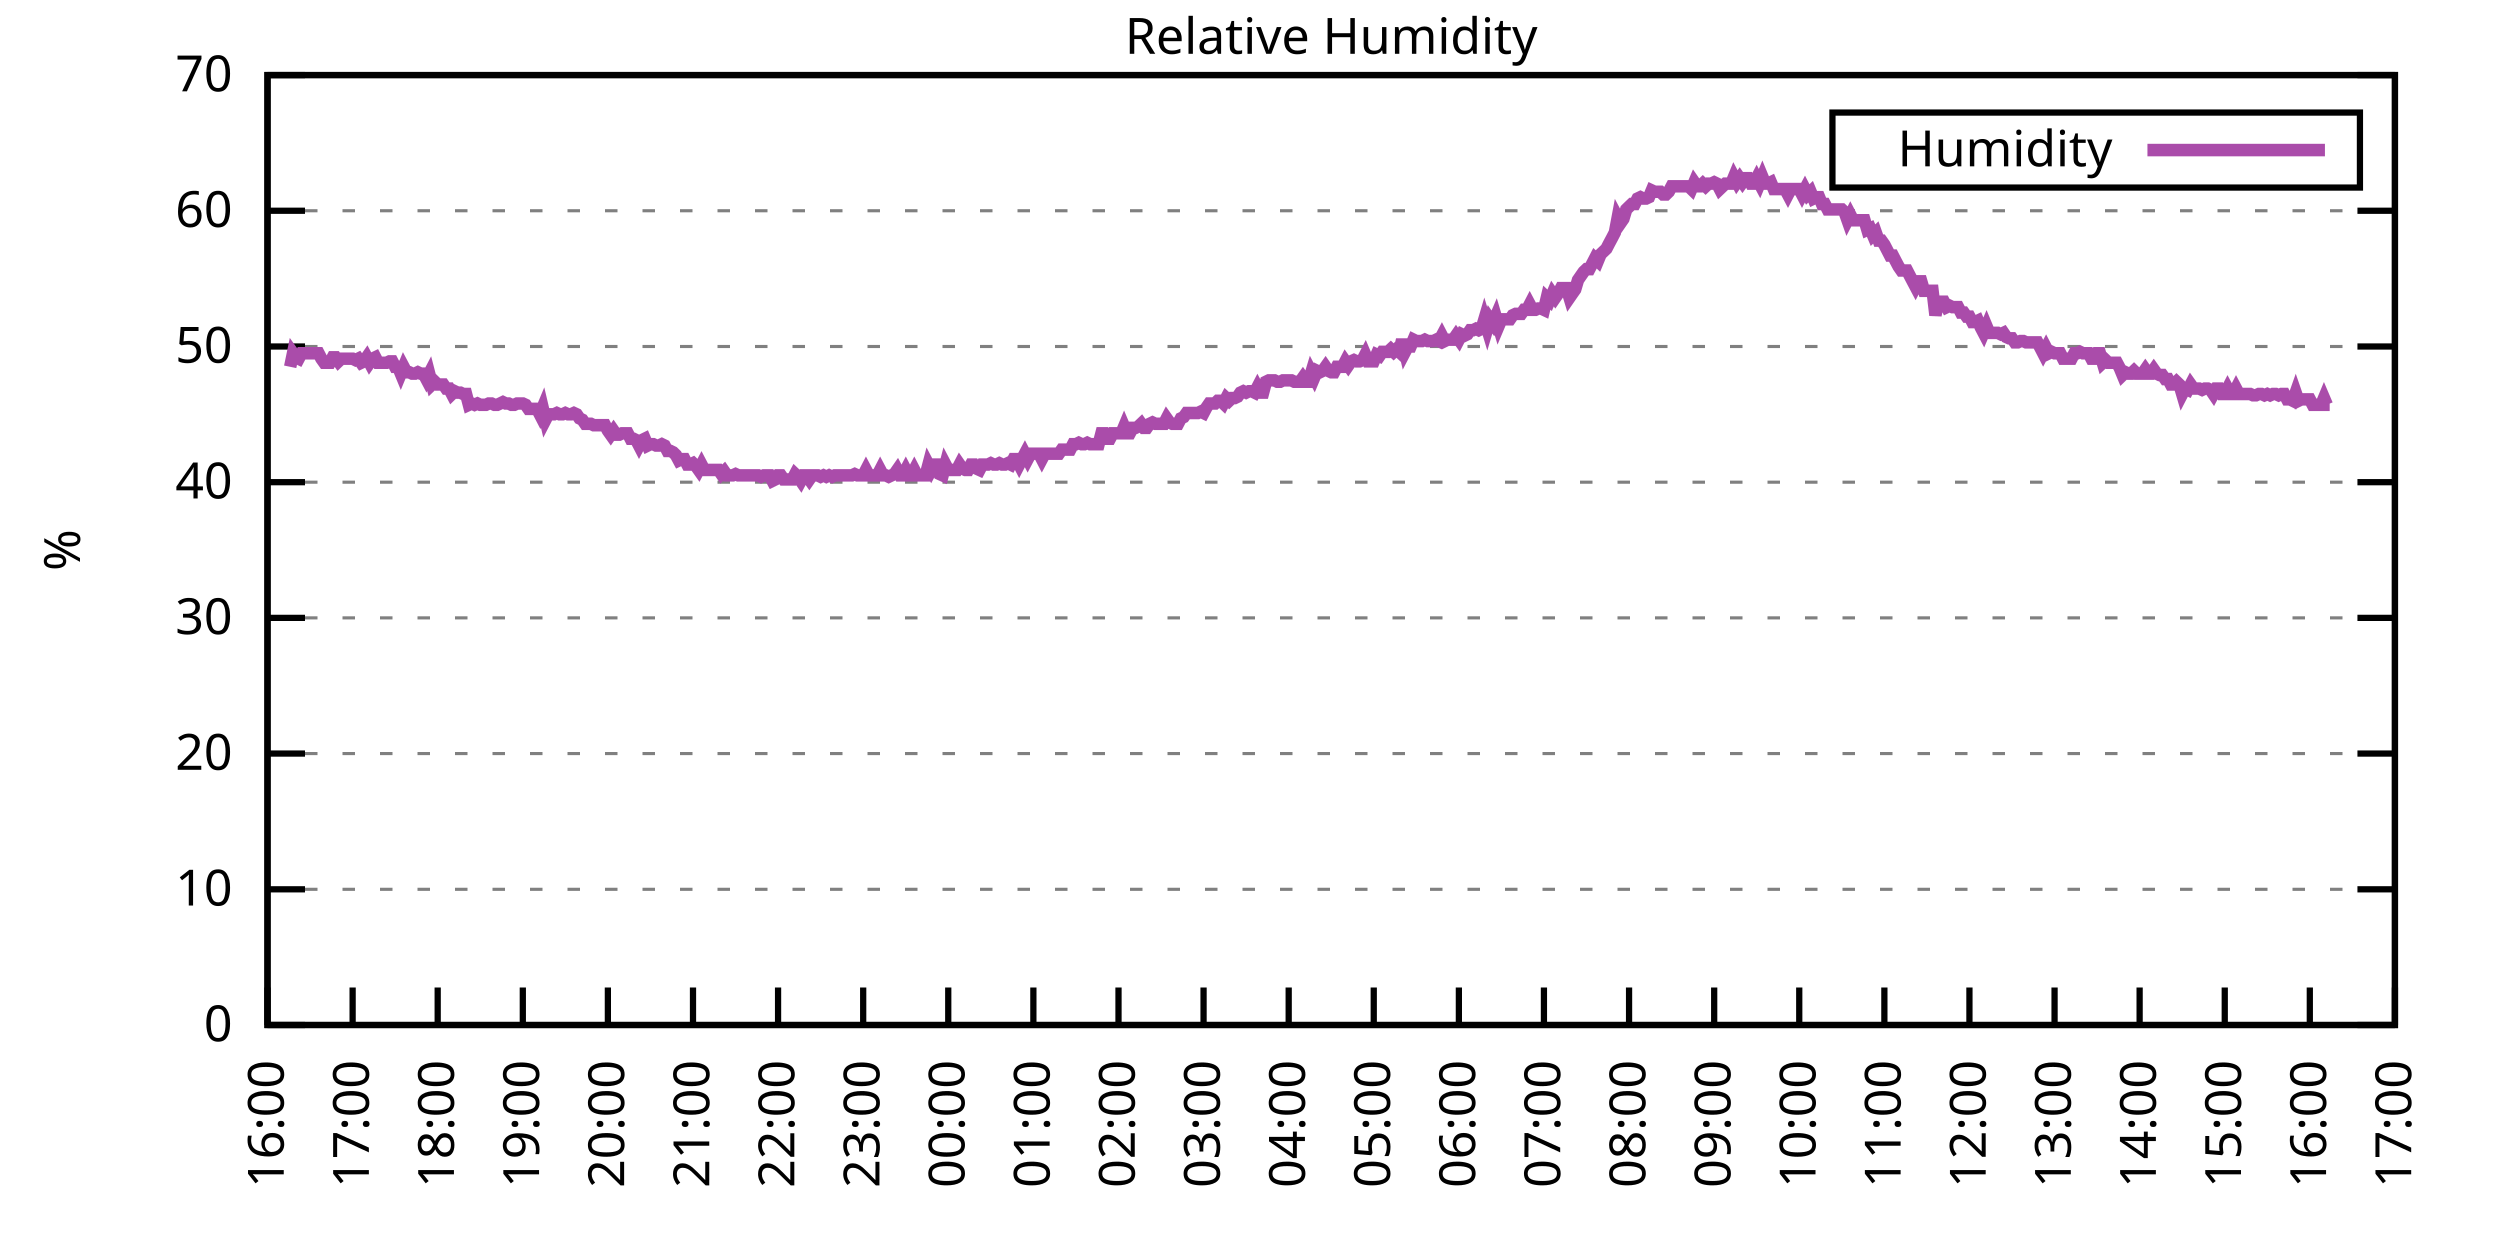
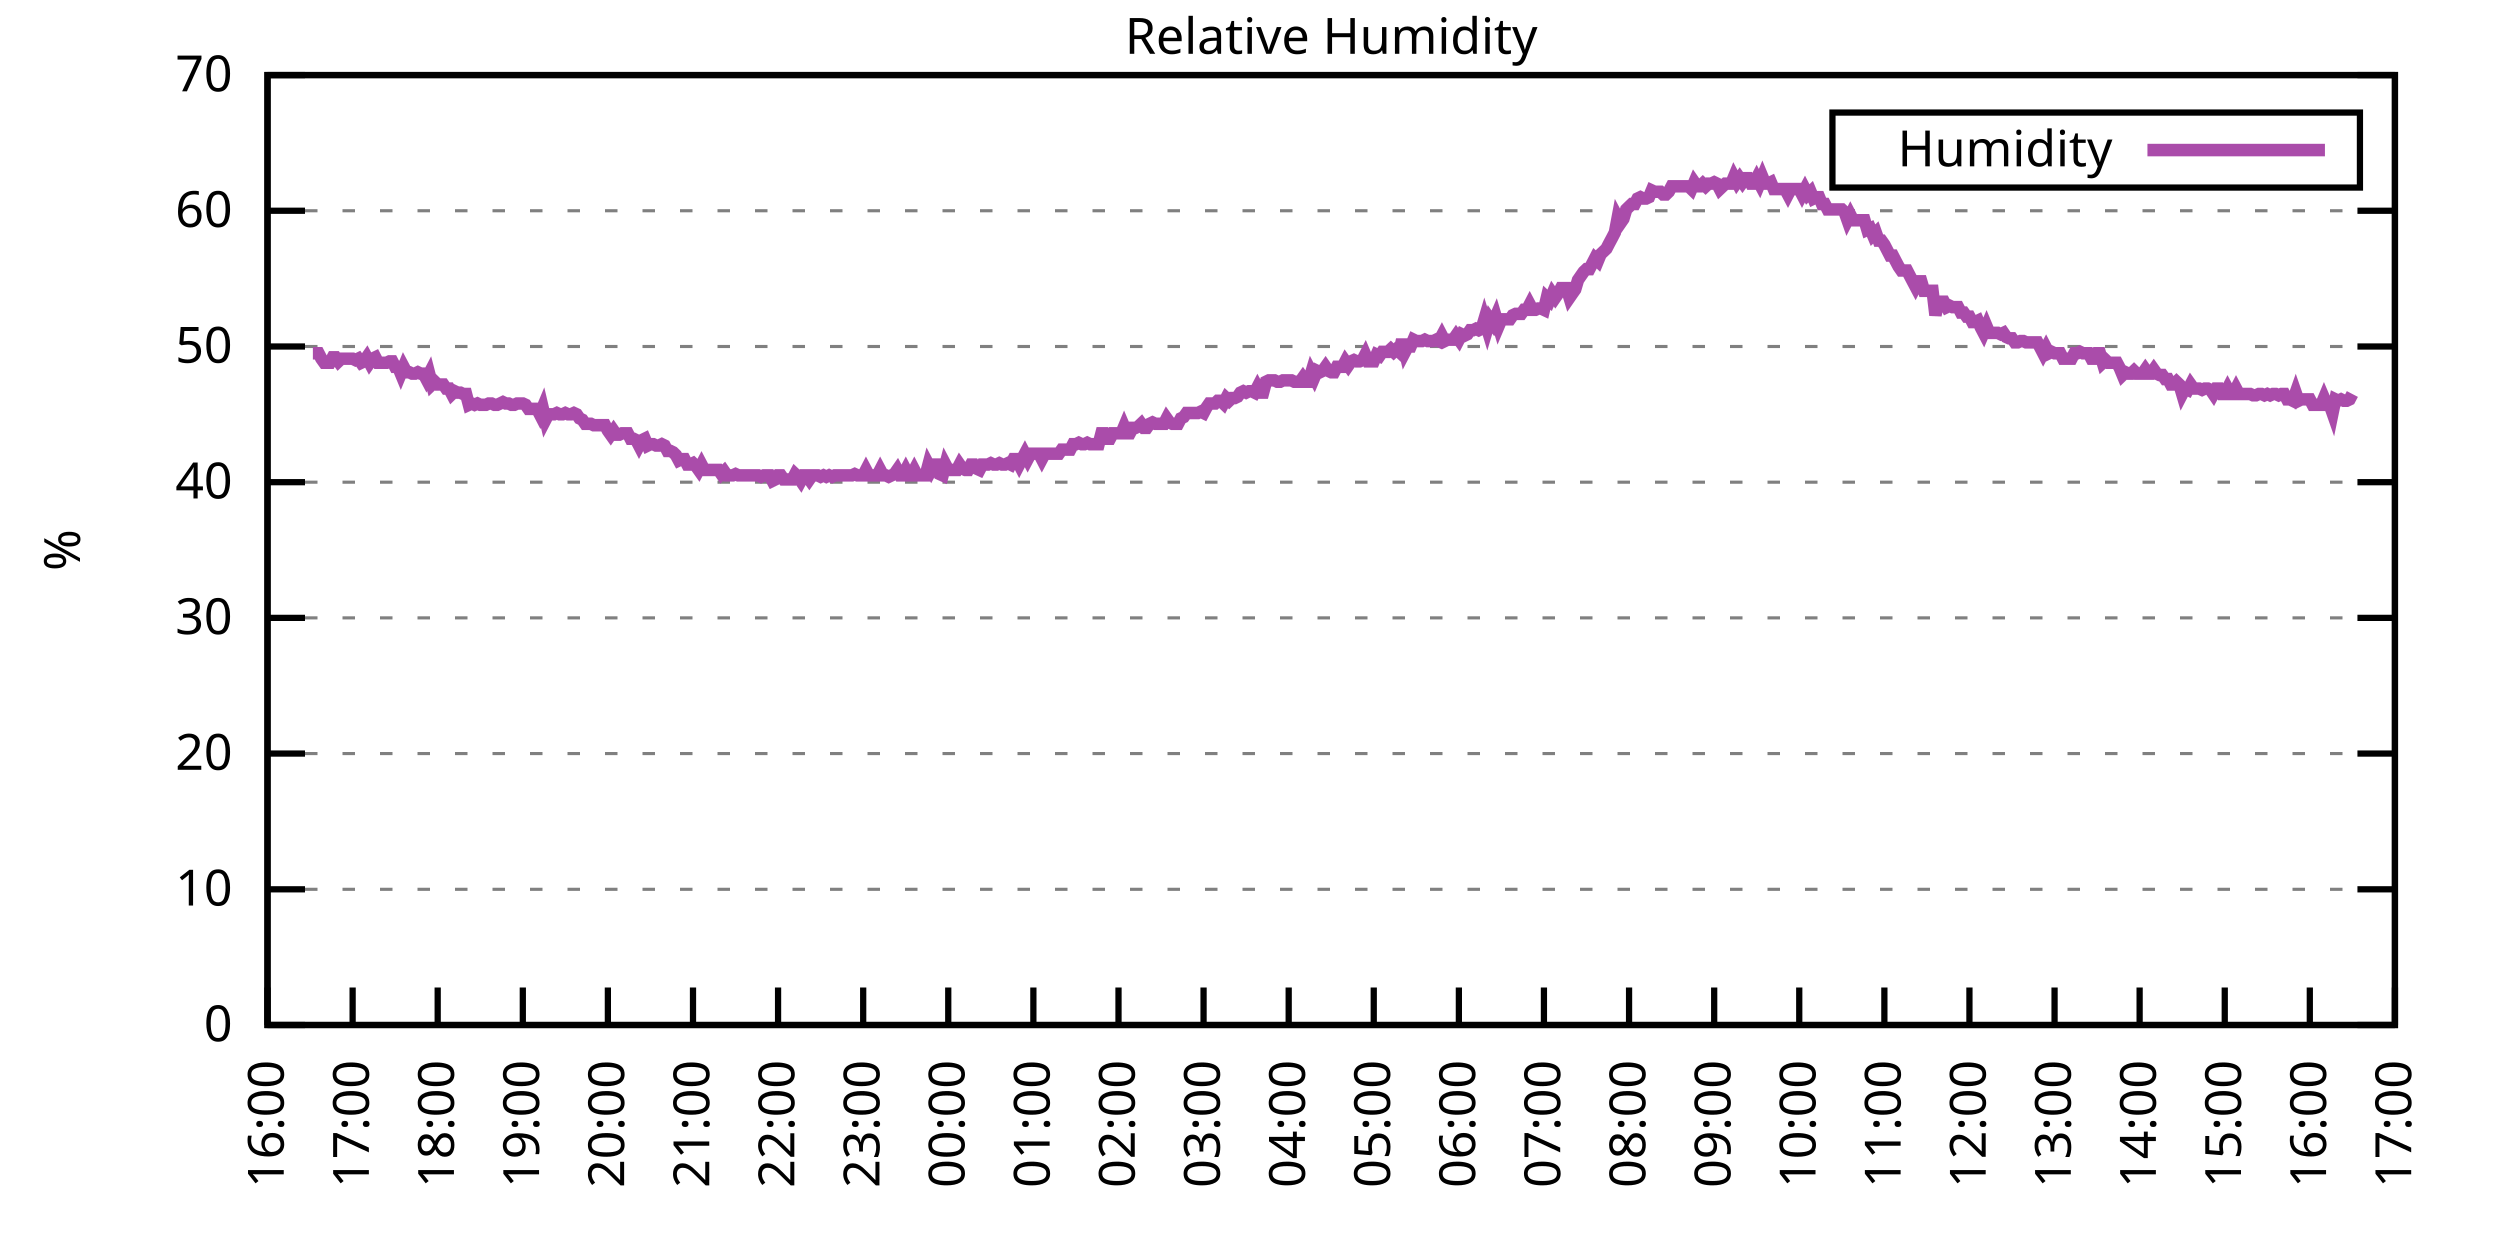
<svg xmlns="http://www.w3.org/2000/svg" xmlns:xlink="http://www.w3.org/1999/xlink" width="400" height="200" viewBox="0 0 400 200">
  <g id="gnuplot_canvas">
    <rect x="0" y="0" width="400" height="200" fill="none" />
    <defs>
      <circle id="gpDot" r="0.5" stroke-width="0.5" stroke="currentColor" />
      <path id="gpPt0" stroke-width="0.333" stroke="currentColor" d="M-1,0 h2 M0,-1 v2" />
      <path id="gpPt1" stroke-width="0.333" stroke="currentColor" d="M-1,-1 L1,1 M1,-1 L-1,1" />
      <path id="gpPt2" stroke-width="0.333" stroke="currentColor" d="M-1,0 L1,0 M0,-1 L0,1 M-1,-1 L1,1 M-1,1 L1,-1" />
      <rect id="gpPt3" stroke-width="0.333" stroke="currentColor" x="-1" y="-1" width="2" height="2" />
      <rect id="gpPt4" stroke-width="0.333" stroke="currentColor" fill="currentColor" x="-1" y="-1" width="2" height="2" />
      <circle id="gpPt5" stroke-width="0.333" stroke="currentColor" cx="0" cy="0" r="1" />
      <use xlink:href="#gpPt5" id="gpPt6" fill="currentColor" stroke="none" />
      <path id="gpPt7" stroke-width="0.333" stroke="currentColor" d="M0,-1.33 L-1.33,0.67 L1.33,0.67 z" />
      <use xlink:href="#gpPt7" id="gpPt8" fill="currentColor" stroke="none" />
      <use xlink:href="#gpPt7" id="gpPt9" stroke="currentColor" transform="rotate(180)" />
      <use xlink:href="#gpPt9" id="gpPt10" fill="currentColor" stroke="none" />
      <use xlink:href="#gpPt3" id="gpPt11" stroke="currentColor" transform="rotate(45)" />
      <use xlink:href="#gpPt11" id="gpPt12" fill="currentColor" stroke="none" />
      <path id="gpPt13" stroke-width="0.333" stroke="currentColor" d="M0,1.330 L1.265,0.411 L0.782,-1.067 L-0.782,-1.076 L-1.265,0.411 z" />
      <use xlink:href="#gpPt13" id="gpPt14" fill="currentColor" stroke="none" />
      <filter id="textbox" filterUnits="objectBoundingBox" x="0" y="0" height="1" width="1">
        <feFlood flood-color="white" flood-opacity="1" result="bgnd" />
        <feComposite in="SourceGraphic" in2="bgnd" operator="atop" />
      </filter>
      <filter id="greybox" filterUnits="objectBoundingBox" x="0" y="0" height="1" width="1">
        <feFlood flood-color="lightgrey" flood-opacity="1" result="grey" />
        <feComposite in="SourceGraphic" in2="grey" operator="atop" />
      </filter>
    </defs>
    <g fill="none" color="white" stroke="currentColor" stroke-width="1.00" stroke-linecap="butt" stroke-linejoin="miter">
</g>
    <g fill="none" color="black" stroke="currentColor" stroke-width="1.00" stroke-linecap="butt" stroke-linejoin="miter">
      <g stroke="none" shape-rendering="crispEdges">
        <polygon fill="rgb(255, 255, 255)" points="42.80,164.00 383.18,164.00 383.18,12.02 42.80,12.02 " />
      </g>
    </g>
    <g fill="none" color="black" stroke="currentColor" stroke-width="1.00" stroke-linecap="butt" stroke-linejoin="miter">
</g>
    <g fill="none" color="black" stroke="black" stroke-width="0.50" stroke-linecap="butt" stroke-linejoin="miter">
</g>
    <g fill="none" color="gray" stroke="currentColor" stroke-width="0.50" stroke-linecap="butt" stroke-linejoin="miter">
      <path stroke="gray" stroke-dasharray="2,4" class="gridline" d="M42.80,164.00 L383.19,164.00  " />
    </g>
    <g fill="none" color="gray" stroke="gray" stroke-width="1.00" stroke-linecap="butt" stroke-linejoin="miter">
</g>
    <g fill="none" color="black" stroke="currentColor" stroke-width="1.00" stroke-linecap="butt" stroke-linejoin="miter">
      <path stroke="black" d="M42.80,164.00 L48.80,164.00 M383.19,164.00 L377.19,164.00  " />
      <g transform="translate(37.20,166.60)" stroke="none" fill="black" font-family="Sans" font-size="8.00" text-anchor="end">
        <text>
          <tspan font-family="Sans"> 0</tspan>
        </text>
      </g>
    </g>
    <g fill="none" color="black" stroke="currentColor" stroke-width="1.00" stroke-linecap="butt" stroke-linejoin="miter">
</g>
    <g fill="none" color="black" stroke="black" stroke-width="0.50" stroke-linecap="butt" stroke-linejoin="miter">
</g>
    <g fill="none" color="gray" stroke="currentColor" stroke-width="0.50" stroke-linecap="butt" stroke-linejoin="miter">
      <path stroke="gray" stroke-dasharray="2,4" class="gridline" d="M42.80,142.29 L383.19,142.29  " />
    </g>
    <g fill="none" color="gray" stroke="gray" stroke-width="1.00" stroke-linecap="butt" stroke-linejoin="miter">
</g>
    <g fill="none" color="black" stroke="currentColor" stroke-width="1.00" stroke-linecap="butt" stroke-linejoin="miter">
      <path stroke="black" d="M42.80,142.29 L48.80,142.29 M383.19,142.29 L377.19,142.29  " />
      <g transform="translate(37.20,144.89)" stroke="none" fill="black" font-family="Sans" font-size="8.00" text-anchor="end">
        <text>
          <tspan font-family="Sans"> 10</tspan>
        </text>
      </g>
    </g>
    <g fill="none" color="black" stroke="currentColor" stroke-width="1.00" stroke-linecap="butt" stroke-linejoin="miter">
</g>
    <g fill="none" color="black" stroke="black" stroke-width="0.50" stroke-linecap="butt" stroke-linejoin="miter">
</g>
    <g fill="none" color="gray" stroke="currentColor" stroke-width="0.50" stroke-linecap="butt" stroke-linejoin="miter">
      <path stroke="gray" stroke-dasharray="2,4" class="gridline" d="M42.80,120.57 L383.19,120.57  " />
    </g>
    <g fill="none" color="gray" stroke="gray" stroke-width="1.00" stroke-linecap="butt" stroke-linejoin="miter">
</g>
    <g fill="none" color="black" stroke="currentColor" stroke-width="1.00" stroke-linecap="butt" stroke-linejoin="miter">
      <path stroke="black" d="M42.80,120.57 L48.80,120.57 M383.19,120.57 L377.19,120.57  " />
      <g transform="translate(37.20,123.17)" stroke="none" fill="black" font-family="Sans" font-size="8.00" text-anchor="end">
        <text>
          <tspan font-family="Sans"> 20</tspan>
        </text>
      </g>
    </g>
    <g fill="none" color="black" stroke="currentColor" stroke-width="1.00" stroke-linecap="butt" stroke-linejoin="miter">
</g>
    <g fill="none" color="black" stroke="black" stroke-width="0.50" stroke-linecap="butt" stroke-linejoin="miter">
</g>
    <g fill="none" color="gray" stroke="currentColor" stroke-width="0.50" stroke-linecap="butt" stroke-linejoin="miter">
      <path stroke="gray" stroke-dasharray="2,4" class="gridline" d="M42.80,98.86 L383.19,98.86  " />
    </g>
    <g fill="none" color="gray" stroke="gray" stroke-width="1.00" stroke-linecap="butt" stroke-linejoin="miter">
</g>
    <g fill="none" color="black" stroke="currentColor" stroke-width="1.00" stroke-linecap="butt" stroke-linejoin="miter">
      <path stroke="black" d="M42.80,98.86 L48.80,98.86 M383.19,98.86 L377.19,98.86  " />
      <g transform="translate(37.20,101.46)" stroke="none" fill="black" font-family="Sans" font-size="8.00" text-anchor="end">
        <text>
          <tspan font-family="Sans"> 30</tspan>
        </text>
      </g>
    </g>
    <g fill="none" color="black" stroke="currentColor" stroke-width="1.00" stroke-linecap="butt" stroke-linejoin="miter">
</g>
    <g fill="none" color="black" stroke="black" stroke-width="0.50" stroke-linecap="butt" stroke-linejoin="miter">
</g>
    <g fill="none" color="gray" stroke="currentColor" stroke-width="0.50" stroke-linecap="butt" stroke-linejoin="miter">
      <path stroke="gray" stroke-dasharray="2,4" class="gridline" d="M42.80,77.15 L383.19,77.15  " />
    </g>
    <g fill="none" color="gray" stroke="gray" stroke-width="1.00" stroke-linecap="butt" stroke-linejoin="miter">
</g>
    <g fill="none" color="black" stroke="currentColor" stroke-width="1.00" stroke-linecap="butt" stroke-linejoin="miter">
      <path stroke="black" d="M42.80,77.15 L48.80,77.15 M383.19,77.15 L377.19,77.15  " />
      <g transform="translate(37.20,79.75)" stroke="none" fill="black" font-family="Sans" font-size="8.00" text-anchor="end">
        <text>
          <tspan font-family="Sans"> 40</tspan>
        </text>
      </g>
    </g>
    <g fill="none" color="black" stroke="currentColor" stroke-width="1.00" stroke-linecap="butt" stroke-linejoin="miter">
</g>
    <g fill="none" color="black" stroke="black" stroke-width="0.50" stroke-linecap="butt" stroke-linejoin="miter">
</g>
    <g fill="none" color="gray" stroke="currentColor" stroke-width="0.50" stroke-linecap="butt" stroke-linejoin="miter">
      <path stroke="gray" stroke-dasharray="2,4" class="gridline" d="M42.80,55.44 L383.19,55.44  " />
    </g>
    <g fill="none" color="gray" stroke="gray" stroke-width="1.00" stroke-linecap="butt" stroke-linejoin="miter">
</g>
    <g fill="none" color="black" stroke="currentColor" stroke-width="1.00" stroke-linecap="butt" stroke-linejoin="miter">
      <path stroke="black" d="M42.80,55.44 L48.80,55.44 M383.19,55.44 L377.19,55.44  " />
      <g transform="translate(37.20,58.04)" stroke="none" fill="black" font-family="Sans" font-size="8.00" text-anchor="end">
        <text>
          <tspan font-family="Sans"> 50</tspan>
        </text>
      </g>
    </g>
    <g fill="none" color="black" stroke="currentColor" stroke-width="1.00" stroke-linecap="butt" stroke-linejoin="miter">
</g>
    <g fill="none" color="black" stroke="black" stroke-width="0.50" stroke-linecap="butt" stroke-linejoin="miter">
</g>
    <g fill="none" color="gray" stroke="currentColor" stroke-width="0.50" stroke-linecap="butt" stroke-linejoin="miter">
      <path stroke="gray" stroke-dasharray="2,4" class="gridline" d="M42.80,33.72 L383.19,33.72  " />
    </g>
    <g fill="none" color="gray" stroke="gray" stroke-width="1.00" stroke-linecap="butt" stroke-linejoin="miter">
</g>
    <g fill="none" color="black" stroke="currentColor" stroke-width="1.00" stroke-linecap="butt" stroke-linejoin="miter">
      <path stroke="black" d="M42.80,33.72 L48.80,33.72 M383.19,33.72 L377.19,33.72  " />
      <g transform="translate(37.20,36.32)" stroke="none" fill="black" font-family="Sans" font-size="8.00" text-anchor="end">
        <text>
          <tspan font-family="Sans"> 60</tspan>
        </text>
      </g>
    </g>
    <g fill="none" color="black" stroke="currentColor" stroke-width="1.00" stroke-linecap="butt" stroke-linejoin="miter">
</g>
    <g fill="none" color="black" stroke="black" stroke-width="0.50" stroke-linecap="butt" stroke-linejoin="miter">
</g>
    <g fill="none" color="gray" stroke="currentColor" stroke-width="0.50" stroke-linecap="butt" stroke-linejoin="miter">
      <path stroke="gray" stroke-dasharray="2,4" class="gridline" d="M42.80,12.01 L383.19,12.01  " />
    </g>
    <g fill="none" color="gray" stroke="gray" stroke-width="1.00" stroke-linecap="butt" stroke-linejoin="miter">
</g>
    <g fill="none" color="black" stroke="currentColor" stroke-width="1.00" stroke-linecap="butt" stroke-linejoin="miter">
      <path stroke="black" d="M42.80,12.01 L48.80,12.01 M383.19,12.01 L377.19,12.01  " />
      <g transform="translate(37.20,14.61)" stroke="none" fill="black" font-family="Sans" font-size="8.00" text-anchor="end">
        <text>
          <tspan font-family="Sans"> 70</tspan>
        </text>
      </g>
    </g>
    <g fill="none" color="black" stroke="currentColor" stroke-width="1.00" stroke-linecap="butt" stroke-linejoin="miter">
      <path stroke="black" d="M42.80,164.00 L42.80,158.00  " />
      <g transform="translate(45.40,169.60) rotate(270.00)" stroke="none" fill="black" font-family="Sans" font-size="8.00" text-anchor="end">
        <text>
          <tspan font-family="Sans">16:00</tspan>
        </text>
      </g>
    </g>
    <g fill="none" color="black" stroke="currentColor" stroke-width="1.00" stroke-linecap="butt" stroke-linejoin="miter">
      <path stroke="black" d="M56.42,164.00 L56.42,158.00  " />
      <g transform="translate(59.02,169.60) rotate(270.00)" stroke="none" fill="black" font-family="Sans" font-size="8.00" text-anchor="end">
        <text>
          <tspan font-family="Sans">17:00</tspan>
        </text>
      </g>
    </g>
    <g fill="none" color="black" stroke="currentColor" stroke-width="1.00" stroke-linecap="butt" stroke-linejoin="miter">
      <path stroke="black" d="M70.03,164.00 L70.03,158.00  " />
      <g transform="translate(72.63,169.60) rotate(270.00)" stroke="none" fill="black" font-family="Sans" font-size="8.00" text-anchor="end">
        <text>
          <tspan font-family="Sans">18:00</tspan>
        </text>
      </g>
    </g>
    <g fill="none" color="black" stroke="currentColor" stroke-width="1.00" stroke-linecap="butt" stroke-linejoin="miter">
      <path stroke="black" d="M83.65,164.00 L83.65,158.00  " />
      <g transform="translate(86.25,169.60) rotate(270.00)" stroke="none" fill="black" font-family="Sans" font-size="8.00" text-anchor="end">
        <text>
          <tspan font-family="Sans">19:00</tspan>
        </text>
      </g>
    </g>
    <g fill="none" color="black" stroke="currentColor" stroke-width="1.00" stroke-linecap="butt" stroke-linejoin="miter">
      <path stroke="black" d="M97.26,164.00 L97.26,158.00  " />
      <g transform="translate(99.86,169.60) rotate(270.00)" stroke="none" fill="black" font-family="Sans" font-size="8.00" text-anchor="end">
        <text>
          <tspan font-family="Sans">20:00</tspan>
        </text>
      </g>
    </g>
    <g fill="none" color="black" stroke="currentColor" stroke-width="1.00" stroke-linecap="butt" stroke-linejoin="miter">
      <path stroke="black" d="M110.88,164.00 L110.88,158.00  " />
      <g transform="translate(113.48,169.60) rotate(270.00)" stroke="none" fill="black" font-family="Sans" font-size="8.00" text-anchor="end">
        <text>
          <tspan font-family="Sans">21:00</tspan>
        </text>
      </g>
    </g>
    <g fill="none" color="black" stroke="currentColor" stroke-width="1.00" stroke-linecap="butt" stroke-linejoin="miter">
      <path stroke="black" d="M124.49,164.00 L124.49,158.00  " />
      <g transform="translate(127.09,169.60) rotate(270.00)" stroke="none" fill="black" font-family="Sans" font-size="8.00" text-anchor="end">
        <text>
          <tspan font-family="Sans">22:00</tspan>
        </text>
      </g>
    </g>
    <g fill="none" color="black" stroke="currentColor" stroke-width="1.00" stroke-linecap="butt" stroke-linejoin="miter">
      <path stroke="black" d="M138.11,164.00 L138.11,158.00  " />
      <g transform="translate(140.71,169.60) rotate(270.00)" stroke="none" fill="black" font-family="Sans" font-size="8.00" text-anchor="end">
        <text>
          <tspan font-family="Sans">23:00</tspan>
        </text>
      </g>
    </g>
    <g fill="none" color="black" stroke="currentColor" stroke-width="1.00" stroke-linecap="butt" stroke-linejoin="miter">
      <path stroke="black" d="M151.72,164.00 L151.72,158.00  " />
      <g transform="translate(154.32,169.60) rotate(270.00)" stroke="none" fill="black" font-family="Sans" font-size="8.00" text-anchor="end">
        <text>
          <tspan font-family="Sans">00:00</tspan>
        </text>
      </g>
    </g>
    <g fill="none" color="black" stroke="currentColor" stroke-width="1.00" stroke-linecap="butt" stroke-linejoin="miter">
      <path stroke="black" d="M165.34,164.00 L165.34,158.00  " />
      <g transform="translate(167.94,169.60) rotate(270.00)" stroke="none" fill="black" font-family="Sans" font-size="8.00" text-anchor="end">
        <text>
          <tspan font-family="Sans">01:00</tspan>
        </text>
      </g>
    </g>
    <g fill="none" color="black" stroke="currentColor" stroke-width="1.00" stroke-linecap="butt" stroke-linejoin="miter">
      <path stroke="black" d="M178.96,164.00 L178.96,158.00  " />
      <g transform="translate(181.56,169.60) rotate(270.00)" stroke="none" fill="black" font-family="Sans" font-size="8.00" text-anchor="end">
        <text>
          <tspan font-family="Sans">02:00</tspan>
        </text>
      </g>
    </g>
    <g fill="none" color="black" stroke="currentColor" stroke-width="1.00" stroke-linecap="butt" stroke-linejoin="miter">
      <path stroke="black" d="M192.57,164.00 L192.57,158.00  " />
      <g transform="translate(195.17,169.60) rotate(270.00)" stroke="none" fill="black" font-family="Sans" font-size="8.00" text-anchor="end">
        <text>
          <tspan font-family="Sans">03:00</tspan>
        </text>
      </g>
    </g>
    <g fill="none" color="black" stroke="currentColor" stroke-width="1.00" stroke-linecap="butt" stroke-linejoin="miter">
      <path stroke="black" d="M206.19,164.00 L206.19,158.00  " />
      <g transform="translate(208.79,169.60) rotate(270.00)" stroke="none" fill="black" font-family="Sans" font-size="8.00" text-anchor="end">
        <text>
          <tspan font-family="Sans">04:00</tspan>
        </text>
      </g>
    </g>
    <g fill="none" color="black" stroke="currentColor" stroke-width="1.00" stroke-linecap="butt" stroke-linejoin="miter">
      <path stroke="black" d="M219.80,164.00 L219.80,158.00  " />
      <g transform="translate(222.40,169.60) rotate(270.00)" stroke="none" fill="black" font-family="Sans" font-size="8.00" text-anchor="end">
        <text>
          <tspan font-family="Sans">05:00</tspan>
        </text>
      </g>
    </g>
    <g fill="none" color="black" stroke="currentColor" stroke-width="1.00" stroke-linecap="butt" stroke-linejoin="miter">
      <path stroke="black" d="M233.42,164.00 L233.42,158.00  " />
      <g transform="translate(236.02,169.60) rotate(270.00)" stroke="none" fill="black" font-family="Sans" font-size="8.00" text-anchor="end">
        <text>
          <tspan font-family="Sans">06:00</tspan>
        </text>
      </g>
    </g>
    <g fill="none" color="black" stroke="currentColor" stroke-width="1.00" stroke-linecap="butt" stroke-linejoin="miter">
      <path stroke="black" d="M247.03,164.00 L247.03,158.00  " />
      <g transform="translate(249.63,169.60) rotate(270.00)" stroke="none" fill="black" font-family="Sans" font-size="8.00" text-anchor="end">
        <text>
          <tspan font-family="Sans">07:00</tspan>
        </text>
      </g>
    </g>
    <g fill="none" color="black" stroke="currentColor" stroke-width="1.00" stroke-linecap="butt" stroke-linejoin="miter">
      <path stroke="black" d="M260.65,164.00 L260.65,158.00  " />
      <g transform="translate(263.25,169.60) rotate(270.00)" stroke="none" fill="black" font-family="Sans" font-size="8.00" text-anchor="end">
        <text>
          <tspan font-family="Sans">08:00</tspan>
        </text>
      </g>
    </g>
    <g fill="none" color="black" stroke="currentColor" stroke-width="1.00" stroke-linecap="butt" stroke-linejoin="miter">
      <path stroke="black" d="M274.27,164.00 L274.27,158.00  " />
      <g transform="translate(276.87,169.60) rotate(270.00)" stroke="none" fill="black" font-family="Sans" font-size="8.00" text-anchor="end">
        <text>
          <tspan font-family="Sans">09:00</tspan>
        </text>
      </g>
    </g>
    <g fill="none" color="black" stroke="currentColor" stroke-width="1.00" stroke-linecap="butt" stroke-linejoin="miter">
      <path stroke="black" d="M287.88,164.00 L287.88,158.00  " />
      <g transform="translate(290.48,169.60) rotate(270.00)" stroke="none" fill="black" font-family="Sans" font-size="8.00" text-anchor="end">
        <text>
          <tspan font-family="Sans">10:00</tspan>
        </text>
      </g>
    </g>
    <g fill="none" color="black" stroke="currentColor" stroke-width="1.00" stroke-linecap="butt" stroke-linejoin="miter">
      <path stroke="black" d="M301.50,164.00 L301.50,158.00  " />
      <g transform="translate(304.10,169.60) rotate(270.00)" stroke="none" fill="black" font-family="Sans" font-size="8.00" text-anchor="end">
        <text>
          <tspan font-family="Sans">11:00</tspan>
        </text>
      </g>
    </g>
    <g fill="none" color="black" stroke="currentColor" stroke-width="1.00" stroke-linecap="butt" stroke-linejoin="miter">
      <path stroke="black" d="M315.11,164.00 L315.11,158.00  " />
      <g transform="translate(317.71,169.60) rotate(270.00)" stroke="none" fill="black" font-family="Sans" font-size="8.00" text-anchor="end">
        <text>
          <tspan font-family="Sans">12:00</tspan>
        </text>
      </g>
    </g>
    <g fill="none" color="black" stroke="currentColor" stroke-width="1.00" stroke-linecap="butt" stroke-linejoin="miter">
      <path stroke="black" d="M328.73,164.00 L328.73,158.00  " />
      <g transform="translate(331.33,169.60) rotate(270.00)" stroke="none" fill="black" font-family="Sans" font-size="8.00" text-anchor="end">
        <text>
          <tspan font-family="Sans">13:00</tspan>
        </text>
      </g>
    </g>
    <g fill="none" color="black" stroke="currentColor" stroke-width="1.00" stroke-linecap="butt" stroke-linejoin="miter">
      <path stroke="black" d="M342.34,164.00 L342.34,158.00  " />
      <g transform="translate(344.94,169.60) rotate(270.00)" stroke="none" fill="black" font-family="Sans" font-size="8.00" text-anchor="end">
        <text>
          <tspan font-family="Sans">14:00</tspan>
        </text>
      </g>
    </g>
    <g fill="none" color="black" stroke="currentColor" stroke-width="1.00" stroke-linecap="butt" stroke-linejoin="miter">
      <path stroke="black" d="M355.96,164.00 L355.96,158.00  " />
      <g transform="translate(358.56,169.60) rotate(270.00)" stroke="none" fill="black" font-family="Sans" font-size="8.00" text-anchor="end">
        <text>
          <tspan font-family="Sans">15:00</tspan>
        </text>
      </g>
    </g>
    <g fill="none" color="black" stroke="currentColor" stroke-width="1.00" stroke-linecap="butt" stroke-linejoin="miter">
      <path stroke="black" d="M369.57,164.00 L369.57,158.00  " />
      <g transform="translate(372.17,169.60) rotate(270.00)" stroke="none" fill="black" font-family="Sans" font-size="8.00" text-anchor="end">
        <text>
          <tspan font-family="Sans">16:00</tspan>
        </text>
      </g>
    </g>
    <g fill="none" color="black" stroke="currentColor" stroke-width="1.00" stroke-linecap="butt" stroke-linejoin="miter">
      <path stroke="black" d="M383.19,164.00 L383.19,158.00  " />
      <g transform="translate(385.79,169.60) rotate(270.00)" stroke="none" fill="black" font-family="Sans" font-size="8.00" text-anchor="end">
        <text>
          <tspan font-family="Sans">17:00</tspan>
        </text>
      </g>
    </g>
    <g fill="none" color="black" stroke="currentColor" stroke-width="1.00" stroke-linecap="butt" stroke-linejoin="miter">
</g>
    <g fill="none" color="black" stroke="currentColor" stroke-width="1.00" stroke-linecap="butt" stroke-linejoin="miter">
      <path stroke="black" d="M42.80,12.01 L42.80,164.00 L383.19,164.00 L383.19,12.01 L42.80,12.01 Z  " />
    </g>
    <g fill="none" color="black" stroke="currentColor" stroke-width="1.00" stroke-linecap="butt" stroke-linejoin="miter">
</g>
    <g fill="none" color="black" stroke="currentColor" stroke-width="1.00" stroke-linecap="butt" stroke-linejoin="miter">
      <path stroke="black" d="M293.19,30.01 L293.19,18.01 L377.59,18.01 L377.59,30.01 L293.19,30.01 Z  " />
    </g>
    <g id="Relative_Humidity_plot_1">
      <g fill="none" color="white" stroke="black" stroke-width="2.00" stroke-linecap="butt" stroke-linejoin="miter">
</g>
      <g fill="none" color="black" stroke="currentColor" stroke-width="2.00" stroke-linecap="butt" stroke-linejoin="miter">
        <g transform="translate(337.99,26.61)" stroke="none" fill="black" font-family="Sans" font-size="8.00" text-anchor="end">
          <text>
            <tspan font-family="Sans">Humidity</tspan>
          </text>
        </g>
      </g>
      <g fill="none" color="black" stroke="currentColor" stroke-width="2.00" stroke-linecap="butt" stroke-linejoin="miter">
-         <path stroke="rgb(170,  76, 170)" d="M343.59,24.01 L371.99,24.01 M46.43,58.69 L46.88,56.52 L47.34,57.17 L47.79,57.39 L48.25,56.52 L48.70,56.52   L49.15,56.52 L49.61,56.52 L50.06,56.52 L50.52,56.52 L50.97,56.52 L51.42,57.39 L51.88,58.04 L52.33,58.04   L52.78,58.04 L53.24,57.17 L53.69,57.17 L54.15,57.82 L54.60,57.39 L55.05,57.39 L55.51,57.39 L55.96,57.39   L56.42,57.39 L56.87,57.61 L57.32,57.39 L57.78,58.04 L58.23,57.82 L58.68,57.17 L59.14,58.04 L59.59,57.39   L60.05,57.17 L60.50,58.04 L60.95,58.04 L61.41,58.04 L61.86,58.04 L62.32,57.82 L62.77,57.82 L63.22,58.69   L63.68,58.69 L64.13,59.78 L64.58,58.69 L65.04,59.56 L65.49,59.56 L65.95,59.78 L66.40,59.78 L66.85,59.56   L67.31,59.78 L67.76,59.78 L68.22,60.65 L68.67,59.78 L69.12,61.52 L69.58,61.08 L70.03,61.52 L70.49,61.52   L70.94,61.52 L71.39,62.17 L71.85,62.17 L72.30,63.04 L72.75,62.60 L73.21,62.82 L73.66,62.82 L74.12,63.04   L74.57,63.04 L75.02,64.77 L75.48,64.56 L75.93,64.77 L76.39,64.56 L76.84,64.77 L77.29,64.77 L77.75,64.77   L78.20,64.56 L78.65,64.56 L79.11,64.77 L79.56,64.77 L80.02,64.56 L80.47,64.34 L80.92,64.56 L81.38,64.56   L81.83,64.77 L82.29,64.77 L82.74,64.56 L83.19,64.56 L83.65,64.56 L84.10,64.77 L84.55,65.42 L85.01,65.42   L85.46,65.42 L85.92,65.42 L86.37,66.29 L86.82,65.21 L87.28,67.16 L87.73,66.29 L88.19,66.29 L88.64,66.29   L89.09,66.08 L89.55,66.29 L90.00,66.29 L90.45,66.08 L90.91,66.29 L91.36,66.29 L91.82,66.08 L92.27,66.29   L92.72,66.94 L93.18,67.16 L93.63,67.81 L94.09,67.81 L94.54,67.81 L94.99,68.03 L95.45,68.03 L95.90,68.03   L96.35,68.03 L96.81,68.03 L97.26,68.90 L97.72,69.55 L98.17,68.90 L98.62,69.55 L99.08,69.55 L99.53,69.33   L99.99,69.33 L100.44,69.33 L100.89,70.20 L101.35,70.20 L101.80,70.42 L102.25,71.29 L102.71,70.42 L103.16,70.20   L103.62,71.29 L104.07,71.07 L104.52,71.07 L104.98,71.29 L105.43,71.29 L105.89,71.07 L106.34,71.29 L106.79,72.15   L107.25,72.15 L107.70,72.37 L108.15,72.81 L108.61,73.67 L109.06,73.46 L109.52,73.46 L109.97,74.33 L110.42,74.33   L110.88,74.11 L111.33,74.54 L111.79,75.19 L112.24,74.33 L112.69,75.19 L113.15,75.19 L113.60,75.19 L114.05,75.19   L114.51,75.19 L114.96,75.19 L115.42,75.85 L115.87,75.41 L116.32,76.06 L116.78,76.06 L117.23,76.06 L117.69,75.85   L118.14,76.06 L118.59,76.06 L119.05,76.06 L119.50,76.06 L119.96,76.06 L120.41,76.06 L120.86,76.06 L121.32,76.06   L121.77,76.28 L122.22,76.06 L122.68,76.06 L123.13,76.06 L123.59,76.93 L124.04,76.71 L124.49,76.06 L124.95,76.06   L125.40,76.71 L125.86,76.71 L126.31,76.71 L126.76,76.71 L127.22,75.85 L127.67,76.28 L128.12,76.93 L128.58,76.06   L129.03,76.06 L129.49,76.71 L129.94,76.06 L130.85,76.06 L131.30,76.28 L131.76,76.06 L132.21,76.28 L132.66,76.06   L133.12,76.28 L133.57,76.06 L134.02,76.06 L134.48,76.06 L134.93,76.06 L135.39,76.06 L135.84,76.06 L136.29,76.06   L136.75,75.85 L137.20,76.06 L137.66,76.06 L138.11,76.06 L138.56,75.19 L139.02,76.06 L139.47,76.06 L139.92,76.06   L140.38,76.06 L140.83,75.19 L141.29,76.06 L141.74,76.06 L142.19,76.28 L142.65,76.06 L143.10,75.85 L143.56,75.19   L144.01,76.06 L144.46,76.06 L144.92,75.19 L145.37,76.06 L145.82,76.06 L146.28,75.19 L146.73,76.06 L147.19,76.06   L147.64,76.06 L148.09,76.06 L148.55,74.33 L149.00,75.19 L149.46,74.33 L149.91,74.33 L150.36,75.85 L150.82,76.06   L151.27,74.33 L151.72,75.19 L152.18,75.19 L152.63,75.19 L153.09,75.19 L153.54,74.33 L153.99,74.98 L154.45,75.19   L154.90,75.19 L155.36,74.33 L155.81,74.33 L156.26,74.98 L156.72,75.19 L157.17,74.33 L157.62,74.33 L158.08,74.33   L158.53,74.11 L158.99,74.33 L159.44,74.33 L159.89,74.11 L160.35,74.33 L160.80,74.33 L161.26,74.11 L161.71,74.33   L162.16,73.46 L162.62,73.46 L163.07,74.33 L163.52,73.46 L163.98,72.59 L164.43,73.46 L164.89,72.59 L165.34,72.59   L165.79,72.59 L166.25,72.59 L166.70,73.46 L167.16,72.59 L167.61,72.59 L168.06,72.59 L168.52,72.59 L168.97,72.59   L169.43,72.59 L169.88,71.94 L170.33,71.94 L170.79,71.94 L171.24,71.94 L171.69,71.07 L172.15,71.07 L172.60,70.85   L173.06,71.07 L173.51,71.07 L173.96,70.85 L174.42,71.07 L174.87,71.07 L175.33,71.07 L175.78,71.07 L176.23,69.33   L176.69,69.33 L177.14,70.20 L177.59,70.20 L178.05,69.33 L178.50,69.33 L178.96,69.33 L179.41,69.33 L179.86,68.25   L180.32,69.33 L180.77,69.33 L181.23,68.46 L181.68,68.46 L182.13,68.25 L182.59,67.81 L183.04,68.46 L183.49,68.46   L183.95,67.81 L184.40,67.59 L184.86,67.81 L185.31,67.81 L185.76,67.81 L186.22,67.81 L186.67,66.94 L187.13,67.59   L187.58,67.81 L188.03,67.81 L188.49,67.81 L188.94,66.94 L189.39,66.73 L189.85,66.08 L190.30,66.08 L190.76,66.08   L191.21,66.08 L191.66,66.08 L192.12,65.86 L192.57,66.08 L193.03,65.21 L193.48,64.56 L193.93,64.56 L194.39,64.56   L194.84,64.12 L195.29,64.12 L195.75,64.56 L196.20,63.69 L196.66,64.12 L197.11,63.69 L197.56,63.69 L198.02,63.47   L198.47,62.82 L198.93,62.60 L199.38,62.82 L199.83,62.60 L200.29,62.60 L200.74,62.82 L201.19,61.95 L201.65,62.82   L202.10,62.82 L202.56,61.08 L203.01,60.86 L203.46,60.86 L203.92,60.86 L204.37,61.08 L204.83,61.08 L205.28,60.86   L205.73,60.86 L206.19,60.86 L206.64,60.86 L207.09,61.08 L207.55,61.08 L208.00,61.08 L208.46,60.43 L208.91,61.08   L209.36,61.08 L209.82,59.56 L210.27,60.43 L210.73,59.34 L211.18,59.56 L211.63,59.34 L212.09,58.69 L212.54,59.34   L213.00,59.56 L213.45,59.56 L213.90,58.69 L214.36,58.69 L214.81,58.69 L215.26,57.82 L215.72,58.48 L216.17,57.82   L216.63,57.61 L217.08,57.82 L217.53,57.82 L217.99,57.61 L218.44,56.74 L218.90,57.82 L219.35,57.82 L219.80,57.82   L220.26,56.74 L220.71,56.96 L221.16,56.30 L221.62,56.30 L222.07,56.30 L222.53,55.87 L222.98,56.30 L223.43,55.87   L223.89,56.30 L224.34,54.35 L224.80,56.30 L225.25,55.44 L225.70,55.44 L226.16,54.35 L226.61,54.57 L227.06,54.57   L227.52,54.57 L227.97,54.35 L228.43,54.57 L228.88,54.57 L229.33,54.57 L229.79,54.35 L230.24,54.57 L230.70,53.70   L231.15,54.57 L231.60,54.35 L232.06,54.35 L232.51,54.35 L232.96,53.70 L233.42,54.35 L233.87,53.48 L234.33,53.70   L234.78,53.48 L235.23,52.83 L235.69,52.83 L236.14,52.61 L236.60,52.83 L237.05,52.61 L237.50,51.09 L237.96,52.61   L238.41,51.09 L238.86,51.74 L239.32,50.66 L239.77,52.18 L240.23,51.09 L240.68,51.09 L241.13,51.09 L241.59,51.09   L242.04,50.44 L242.50,50.22 L242.95,50.22 L243.40,50.22 L243.86,49.57 L244.31,49.57 L244.76,48.70 L245.22,49.57   L245.67,49.57 L246.13,49.36 L246.58,49.36 L247.03,49.57 L247.49,47.62 L247.94,48.05 L248.40,46.97 L248.85,47.62   L249.30,46.97 L249.76,46.10 L250.21,46.10 L250.66,46.10 L251.12,47.62 L251.57,46.97 L252.03,46.32 L252.48,44.80   L252.93,44.15 L253.39,43.49 L253.84,43.06 L254.30,43.06 L254.75,42.19 L255.20,41.32 L255.66,41.76 L256.11,40.67   L256.56,40.24 L257.02,39.80 L257.47,38.93 L257.93,38.07 L258.38,37.20 L258.83,34.81 L259.29,35.68 L259.74,35.03   L260.20,33.51 L260.65,33.07 L261.10,32.64 L261.56,32.64 L262.01,31.77 L262.47,31.55 L262.92,31.77 L263.37,31.77   L263.83,31.55 L264.28,30.47 L264.73,30.68 L265.19,30.68 L265.64,30.68 L266.10,31.12 L266.55,31.12 L267.00,30.68   L267.46,29.81 L267.91,29.81 L268.37,29.81 L268.82,29.81 L269.27,29.81 L269.73,29.81 L270.18,29.81 L270.63,30.25   L271.09,29.16 L271.54,29.81 L272.00,29.81 L272.45,29.38 L272.90,29.81 L273.36,29.38 L273.81,29.38 L274.27,29.16   L274.72,29.38 L275.17,30.25 L275.63,29.81 L276.08,29.38 L276.53,29.38 L276.99,29.38 L277.44,28.29 L277.90,29.16   L278.35,28.51 L278.80,29.16 L279.26,28.51 L279.71,28.51 L280.17,29.38 L280.62,29.38 L281.07,28.51 L281.53,29.38   L281.98,28.29 L282.43,29.38 L282.89,29.38 L283.34,29.16 L283.80,30.25 L284.25,30.25 L284.70,30.25 L285.16,30.25   L285.61,30.25 L286.07,31.12 L286.52,30.25 L286.97,30.25 L287.43,30.25 L287.88,30.25 L288.33,31.12 L288.79,30.25   L289.24,31.12 L289.70,30.68 L290.15,31.77 L290.60,31.55 L291.06,31.55 L291.51,32.64 L291.97,32.64 L292.42,33.51   L292.87,33.51 L293.33,33.51 L293.78,33.51 L294.23,33.51 L294.69,33.51 L295.14,33.94 L295.60,35.24 L296.05,34.37   L296.50,35.24 L296.96,35.24 L297.41,35.24 L297.87,35.24 L298.32,35.24 L298.77,36.76 L299.23,36.55 L299.68,37.63   L300.13,37.20 L300.59,38.50 L301.04,38.50 L301.50,39.15 L301.95,40.02 L302.40,40.89 L302.86,40.89 L303.31,41.76   L303.77,42.63 L304.22,43.28 L304.67,43.28 L305.13,43.28 L305.58,44.15 L306.03,45.01 L306.49,45.88 L306.94,45.01   L307.40,45.01 L307.85,46.53 L308.30,46.53 L308.76,46.53 L309.21,46.53 L309.67,50.44 L310.12,48.27 L310.57,48.27   L311.03,48.27 L311.48,49.14 L311.94,48.92 L312.39,49.14 L312.84,49.14 L313.30,49.14 L313.75,50.01 L314.20,50.01   L314.66,50.66 L315.11,50.66 L315.57,51.53 L316.02,51.53 L316.47,51.31 L316.93,52.40 L317.38,53.26 L317.84,52.18   L318.29,53.26 L318.74,53.26 L319.20,53.26 L319.65,53.26 L320.10,53.48 L320.56,53.26 L321.01,53.92 L321.47,54.13   L321.92,54.13 L322.37,54.78 L322.83,54.78 L323.28,54.57 L323.74,54.57 L324.19,54.78 L324.64,54.78 L325.10,54.78   L325.55,54.78 L326.00,54.78 L326.46,55.65 L326.91,56.52 L327.37,55.65 L327.82,56.52 L328.27,56.30 L328.73,56.52   L329.18,56.52 L329.64,56.52 L330.09,57.39 L330.54,57.39 L331.00,57.39 L331.45,57.39 L331.90,56.52 L332.36,56.52   L332.81,56.30 L333.27,56.52 L333.72,56.52 L334.17,56.52 L334.63,57.39 L335.08,57.39 L335.54,56.52 L335.99,56.52   L336.44,58.04 L336.90,57.61 L337.35,58.04 L337.80,58.04 L338.26,58.04 L338.71,58.04 L339.17,58.91 L339.62,60.00   L340.07,59.56 L340.53,59.78 L340.98,59.78 L341.44,59.34 L341.89,59.78 L342.34,59.78 L342.80,59.78 L343.25,59.13   L343.70,59.78 L344.16,59.78 L344.61,59.13 L345.07,59.78 L345.52,60.00 L345.97,60.00 L346.43,60.65 L346.88,60.65   L347.34,61.52 L347.79,61.52 L348.24,61.08 L348.70,61.52 L349.15,63.04 L349.60,62.17 L350.06,62.38 L350.51,61.52   L350.97,62.17 L351.42,62.17 L351.87,62.17 L352.33,62.38 L352.78,62.17 L353.24,62.17 L353.69,62.38 L354.14,63.04   L354.60,62.17 L355.05,62.17 L355.50,63.04 L355.96,63.04 L356.41,62.17 L356.87,63.04 L357.32,63.04 L357.77,62.17   L358.23,63.04 L358.68,63.04 L359.14,63.04 L359.59,63.04 L360.04,63.04 L360.50,63.25 L360.95,63.25 L361.41,63.04   L361.86,63.04 L362.31,63.25 L362.77,63.04 L363.22,63.25 L363.67,63.04 L364.13,63.04 L364.58,63.25 L365.04,63.04   L365.49,63.04 L365.94,63.90 L366.40,63.90 L366.85,64.12 L367.31,62.82 L367.76,64.12 L368.21,63.90 L368.67,63.90   L369.12,63.90 L369.57,63.90 L370.03,64.77 L370.48,64.77 L370.94,64.77 L371.39,64.77 L371.84,63.69 L372.30,64.77   L372.75,64.77  " />
+         <path stroke="rgb(170,  76, 170)" d="M343.59,24.01 L371.99,24.01 M50.06,56.52 L50.52,56.52 L50.97,56.52 L51.42,57.39 L51.88,58.04 L52.33,58.04   L52.78,58.04 L53.24,57.17 L53.69,57.17 L54.15,57.82 L54.60,57.39 L55.05,57.39 L55.51,57.39 L55.96,57.39   L56.42,57.39 L56.87,57.61 L57.32,57.39 L57.78,58.04 L58.23,57.82 L58.68,57.17 L59.14,58.04 L59.59,57.39   L60.05,57.17 L60.50,58.04 L60.95,58.04 L61.41,58.04 L61.86,58.04 L62.32,57.82 L62.77,57.82 L63.22,58.69   L63.68,58.69 L64.13,59.78 L64.58,58.69 L65.04,59.56 L65.49,59.56 L65.95,59.78 L66.40,59.78 L66.85,59.56   L67.31,59.78 L67.76,59.78 L68.22,60.65 L68.67,59.78 L69.12,61.52 L69.58,61.08 L70.03,61.52 L70.49,61.52   L70.94,61.52 L71.39,62.17 L71.85,62.17 L72.30,63.04 L72.75,62.60 L73.21,62.82 L73.66,62.82 L74.12,63.04   L74.57,63.04 L75.02,64.77 L75.48,64.56 L75.93,64.77 L76.39,64.56 L76.84,64.77 L77.29,64.77 L77.75,64.77   L78.20,64.56 L78.65,64.56 L79.11,64.77 L79.56,64.77 L80.02,64.56 L80.47,64.34 L80.92,64.56 L81.38,64.56   L81.83,64.77 L82.29,64.77 L82.74,64.56 L83.19,64.56 L83.65,64.56 L84.10,64.77 L84.55,65.42 L85.01,65.42   L85.46,65.42 L85.92,65.42 L86.37,66.29 L86.82,65.21 L87.28,67.16 L87.73,66.29 L88.19,66.29 L88.64,66.29   L89.09,66.08 L89.55,66.29 L90.00,66.29 L90.45,66.08 L90.91,66.29 L91.36,66.29 L91.82,66.08 L92.27,66.29   L92.72,66.94 L93.18,67.16 L93.63,67.81 L94.09,67.81 L94.54,67.81 L94.99,68.03 L95.45,68.03 L95.90,68.03   L96.35,68.03 L96.81,68.03 L97.26,68.90 L97.72,69.55 L98.17,68.90 L98.62,69.55 L99.08,69.55 L99.53,69.33   L99.99,69.33 L100.44,69.33 L100.89,70.20 L101.35,70.20 L101.80,70.42 L102.25,71.29 L102.71,70.42 L103.16,70.20   L103.62,71.29 L104.07,71.07 L104.52,71.07 L104.98,71.29 L105.43,71.29 L105.89,71.07 L106.34,71.29 L106.79,72.15   L107.25,72.15 L107.70,72.37 L108.15,72.81 L108.61,73.67 L109.06,73.46 L109.52,73.46 L109.97,74.33 L110.42,74.33   L110.88,74.11 L111.33,74.54 L111.79,75.19 L112.24,74.33 L112.69,75.19 L113.15,75.19 L113.60,75.19 L114.05,75.19   L114.51,75.19 L114.96,75.19 L115.42,75.85 L115.87,75.41 L116.32,76.06 L116.78,76.06 L117.23,76.06 L117.69,75.85   L118.14,76.06 L118.59,76.06 L119.05,76.06 L119.50,76.06 L119.96,76.06 L120.41,76.06 L120.86,76.06 L121.32,76.06   L121.77,76.28 L122.22,76.06 L122.68,76.06 L123.13,76.06 L123.59,76.93 L124.04,76.71 L124.49,76.06 L124.95,76.06   L125.40,76.71 L125.86,76.71 L126.31,76.71 L126.76,76.71 L127.22,75.85 L127.67,76.28 L128.12,76.93 L128.58,76.06   L129.03,76.06 L129.49,76.71 L129.94,76.06 L130.85,76.06 L131.30,76.28 L131.76,76.06 L132.21,76.28 L132.66,76.06   L133.12,76.28 L133.57,76.06 L134.02,76.06 L134.48,76.06 L134.93,76.06 L135.39,76.06 L135.84,76.06 L136.29,76.06   L136.75,75.85 L137.20,76.06 L137.66,76.06 L138.11,76.06 L138.56,75.19 L139.02,76.06 L139.47,76.06 L139.92,76.06   L140.38,76.06 L140.83,75.19 L141.29,76.06 L141.74,76.06 L142.19,76.28 L142.65,76.06 L143.10,75.85 L143.56,75.19   L144.01,76.06 L144.46,76.06 L144.92,75.19 L145.37,76.06 L145.82,76.06 L146.28,75.19 L146.73,76.06 L147.19,76.06   L147.64,76.06 L148.09,76.06 L148.55,74.33 L149.00,75.19 L149.46,74.33 L149.91,74.33 L150.36,75.85 L150.82,76.06   L151.27,74.33 L151.72,75.19 L152.18,75.19 L152.63,75.19 L153.09,75.19 L153.54,74.33 L153.99,74.98 L154.45,75.19   L154.90,75.19 L155.36,74.33 L155.81,74.33 L156.26,74.98 L156.72,75.19 L157.17,74.33 L157.62,74.33 L158.08,74.33   L158.53,74.11 L158.99,74.33 L159.44,74.33 L159.89,74.11 L160.35,74.33 L160.80,74.33 L161.26,74.11 L161.71,74.33   L162.16,73.46 L162.62,73.46 L163.07,74.33 L163.52,73.46 L163.98,72.59 L164.43,73.46 L164.89,72.59 L165.34,72.59   L165.79,72.59 L166.25,72.59 L166.70,73.46 L167.16,72.59 L167.61,72.59 L168.06,72.59 L168.52,72.59 L168.97,72.59   L169.43,72.59 L169.88,71.94 L170.33,71.94 L170.79,71.94 L171.24,71.94 L171.69,71.07 L172.15,71.07 L172.60,70.85   L173.06,71.07 L173.51,71.07 L173.96,70.85 L174.42,71.07 L174.87,71.07 L175.33,71.07 L175.78,71.07 L176.23,69.33   L176.69,69.33 L177.14,70.20 L177.59,70.20 L178.05,69.33 L178.50,69.33 L178.96,69.33 L179.41,69.33 L179.86,68.25   L180.32,69.33 L180.77,69.33 L181.23,68.46 L181.68,68.46 L182.13,68.25 L182.59,67.81 L183.04,68.46 L183.49,68.46   L183.95,67.81 L184.40,67.59 L184.86,67.81 L185.31,67.81 L185.76,67.81 L186.22,67.81 L186.67,66.94 L187.13,67.59   L187.58,67.81 L188.03,67.81 L188.49,67.81 L188.94,66.94 L189.39,66.73 L189.85,66.08 L190.30,66.08 L190.76,66.08   L191.21,66.08 L191.66,66.08 L192.12,65.86 L192.57,66.08 L193.03,65.21 L193.48,64.56 L193.93,64.56 L194.39,64.56   L194.84,64.12 L195.29,64.12 L195.75,64.56 L196.20,63.69 L196.66,64.12 L197.11,63.69 L197.56,63.69 L198.02,63.47   L198.47,62.82 L198.93,62.60 L199.38,62.82 L199.83,62.60 L200.29,62.60 L200.74,62.82 L201.19,61.95 L201.65,62.82   L202.10,62.82 L202.56,61.08 L203.01,60.86 L203.46,60.86 L203.92,60.86 L204.37,61.08 L204.83,61.08 L205.28,60.86   L205.73,60.86 L206.19,60.86 L206.64,60.86 L207.09,61.08 L207.55,61.08 L208.00,61.08 L208.46,60.43 L208.91,61.08   L209.36,61.08 L209.82,59.56 L210.27,60.43 L210.73,59.34 L211.18,59.56 L211.63,59.34 L212.09,58.69 L212.54,59.34   L213.00,59.56 L213.45,59.56 L213.90,58.69 L214.36,58.69 L214.81,58.69 L215.26,57.82 L215.72,58.48 L216.17,57.82   L216.63,57.61 L217.08,57.82 L217.53,57.82 L217.99,57.61 L218.44,56.74 L218.90,57.82 L219.35,57.82 L219.80,57.82   L220.26,56.74 L220.71,56.96 L221.16,56.30 L221.62,56.30 L222.07,56.30 L222.53,55.87 L222.98,56.30 L223.43,55.87   L223.89,56.30 L224.34,54.35 L224.80,56.30 L225.25,55.44 L225.70,55.44 L226.16,54.35 L226.61,54.57 L227.06,54.57   L227.52,54.57 L227.97,54.35 L228.43,54.57 L228.88,54.57 L229.33,54.57 L229.79,54.35 L230.24,54.57 L230.70,53.70   L231.15,54.57 L231.60,54.35 L232.06,54.35 L232.51,54.35 L232.96,53.70 L233.42,54.35 L233.87,53.48 L234.33,53.70   L234.78,53.48 L235.23,52.83 L235.69,52.83 L236.14,52.61 L236.60,52.83 L237.05,52.61 L237.50,51.09 L237.96,52.61   L238.41,51.09 L238.86,51.74 L239.32,50.66 L239.77,52.18 L240.23,51.09 L240.68,51.09 L241.13,51.09 L241.59,51.09   L242.04,50.44 L242.50,50.22 L242.95,50.22 L243.40,50.22 L243.86,49.57 L244.31,49.57 L244.76,48.70 L245.22,49.57   L245.67,49.57 L246.13,49.36 L246.58,49.36 L247.03,49.57 L247.49,47.62 L247.94,48.05 L248.40,46.97 L248.85,47.62   L249.30,46.97 L249.76,46.10 L250.21,46.10 L250.66,46.10 L251.12,47.62 L251.57,46.97 L252.03,46.32 L252.48,44.80   L252.93,44.15 L253.39,43.49 L253.84,43.06 L254.30,43.06 L254.75,42.19 L255.20,41.32 L255.66,41.76 L256.11,40.67   L256.56,40.24 L257.02,39.80 L257.47,38.93 L257.93,38.07 L258.38,37.20 L258.83,34.81 L259.29,35.68 L259.74,35.03   L260.20,33.51 L260.65,33.07 L261.10,32.64 L261.56,32.64 L262.01,31.77 L262.47,31.55 L262.92,31.77 L263.37,31.77   L263.83,31.55 L264.28,30.47 L264.73,30.68 L265.19,30.68 L265.64,30.68 L266.10,31.12 L266.55,31.12 L267.00,30.68   L267.46,29.81 L267.91,29.81 L268.37,29.81 L268.82,29.81 L269.27,29.81 L269.73,29.81 L270.18,29.81 L270.63,30.25   L271.09,29.16 L271.54,29.81 L272.00,29.81 L272.45,29.38 L272.90,29.81 L273.36,29.38 L273.81,29.38 L274.27,29.16   L274.72,29.38 L275.17,30.25 L275.63,29.81 L276.08,29.38 L276.53,29.38 L276.99,29.38 L277.44,28.29 L277.90,29.16   L278.35,28.51 L278.80,29.16 L279.26,28.51 L279.71,28.51 L280.17,29.38 L280.62,29.38 L281.07,28.51 L281.53,29.38   L281.98,28.29 L282.43,29.38 L282.89,29.38 L283.34,29.16 L283.80,30.25 L284.25,30.25 L284.70,30.25 L285.16,30.25   L285.61,30.25 L286.07,31.12 L286.52,30.25 L286.97,30.25 L287.43,30.25 L287.88,30.25 L288.33,31.12 L288.79,30.25   L289.24,31.12 L289.70,30.68 L290.15,31.77 L290.60,31.55 L291.06,31.55 L291.51,32.64 L291.97,32.64 L292.42,33.51   L292.87,33.51 L293.33,33.51 L293.78,33.51 L294.23,33.51 L294.69,33.51 L295.14,33.94 L295.60,35.24 L296.05,34.37   L296.50,35.24 L296.96,35.24 L297.41,35.24 L297.87,35.24 L298.32,35.24 L298.77,36.76 L299.23,36.55 L299.68,37.63   L300.13,37.20 L300.59,38.50 L301.04,38.50 L301.50,39.15 L301.95,40.02 L302.40,40.89 L302.86,40.89 L303.31,41.76   L303.77,42.63 L304.22,43.28 L304.67,43.28 L305.13,43.28 L305.58,44.15 L306.03,45.01 L306.49,45.88 L306.94,45.01   L307.40,45.01 L307.85,46.53 L308.30,46.53 L308.76,46.53 L309.21,46.53 L309.67,50.44 L310.12,48.27 L310.57,48.27   L311.03,48.27 L311.48,49.14 L311.94,48.92 L312.39,49.14 L312.84,49.14 L313.30,49.14 L313.75,50.01 L314.20,50.01   L314.66,50.66 L315.11,50.66 L315.57,51.53 L316.02,51.53 L316.47,51.31 L316.93,52.40 L317.38,53.26 L317.84,52.18   L318.29,53.26 L318.74,53.26 L319.20,53.26 L319.65,53.26 L320.10,53.48 L320.56,53.26 L321.01,53.92 L321.47,54.13   L321.92,54.13 L322.37,54.78 L322.83,54.78 L323.28,54.57 L323.74,54.57 L324.19,54.78 L324.64,54.78 L325.10,54.78   L325.55,54.78 L326.00,54.78 L326.46,55.65 L326.91,56.52 L327.37,55.65 L327.82,56.52 L328.27,56.30 L328.73,56.52   L329.18,56.52 L329.64,56.52 L330.09,57.39 L330.54,57.39 L331.00,57.39 L331.45,57.39 L331.90,56.52 L332.36,56.52   L332.81,56.30 L333.27,56.52 L333.72,56.52 L334.17,56.52 L334.63,57.39 L335.08,57.39 L335.54,56.52 L335.99,56.52   L336.44,58.04 L336.90,57.61 L337.35,58.04 L337.80,58.04 L338.26,58.04 L338.71,58.04 L339.17,58.91 L339.62,60.00   L340.07,59.56 L340.53,59.78 L340.98,59.78 L341.44,59.34 L341.89,59.78 L342.34,59.78 L342.80,59.78 L343.25,59.13   L343.70,59.78 L344.16,59.78 L344.61,59.13 L345.07,59.78 L345.52,60.00 L345.97,60.00 L346.43,60.65 L346.88,60.65   L347.34,61.52 L347.79,61.52 L348.24,61.08 L348.70,61.52 L349.15,63.04 L349.60,62.17 L350.06,62.38 L350.51,61.52   L350.97,62.17 L351.42,62.17 L351.87,62.17 L352.33,62.38 L352.78,62.17 L353.24,62.17 L353.69,62.38 L354.14,63.04   L354.60,62.17 L355.05,62.17 L355.50,63.04 L355.96,63.04 L356.41,62.17 L356.87,63.04 L357.32,63.04 L357.77,62.17   L358.23,63.04 L358.68,63.04 L359.14,63.04 L359.59,63.04 L360.04,63.04 L360.50,63.25 L360.95,63.25 L361.41,63.04   L361.86,63.04 L362.31,63.25 L362.77,63.04 L363.22,63.25 L363.67,63.04 L364.13,63.04 L364.58,63.25 L365.04,63.04   L365.49,63.04 L365.94,63.90 L366.40,63.90 L366.85,64.12 L367.31,62.82 L367.76,64.12 L368.21,63.90 L368.67,63.90   L369.12,63.90 L369.57,63.90 L370.03,64.77 L370.48,64.77 L370.94,64.77 L371.39,64.77 L371.84,63.69 L372.30,64.77   L372.75,64.77 L373.21,66.08 L373.66,63.90 L374.11,64.12 L374.57,63.90 L375.02,64.12 L375.47,64.12 L375.93,63.90   L376.38,63.04  " />
      </g>
    </g>
    <g fill="none" color="black" stroke="currentColor" stroke-width="2.00" stroke-linecap="butt" stroke-linejoin="miter">
</g>
    <g fill="none" color="black" stroke="black" stroke-width="1.00" stroke-linecap="butt" stroke-linejoin="miter">
</g>
    <g fill="none" color="black" stroke="currentColor" stroke-width="1.00" stroke-linecap="butt" stroke-linejoin="miter">
      <path stroke="black" d="M42.80,12.01 L42.80,164.00 L383.19,164.00 L383.19,12.01 L42.80,12.01 Z  " />
      <g transform="translate(12.80,88.01) rotate(270.00)" stroke="none" fill="black" font-family="Sans" font-size="8.00" text-anchor="middle">
        <text>
          <tspan font-family="Sans">%</tspan>
        </text>
      </g>
    </g>
    <g fill="none" color="black" stroke="currentColor" stroke-width="1.00" stroke-linecap="butt" stroke-linejoin="miter">
</g>
    <g fill="none" color="black" stroke="currentColor" stroke-width="1.00" stroke-linecap="butt" stroke-linejoin="miter">
      <g transform="translate(212.99,8.61)" stroke="none" fill="black" font-family="Sans" font-size="8.00" text-anchor="middle">
        <text>
          <tspan font-family="Sans">Relative Humidity</tspan>
        </text>
      </g>
    </g>
    <g fill="none" color="black" stroke="currentColor" stroke-width="1.00" stroke-linecap="butt" stroke-linejoin="miter">
</g>
  </g>
</svg>
